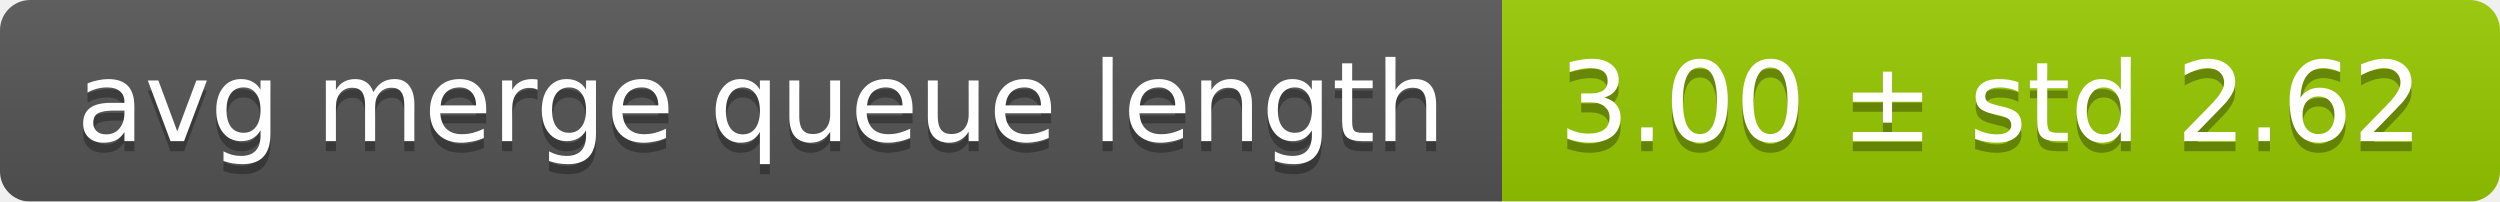
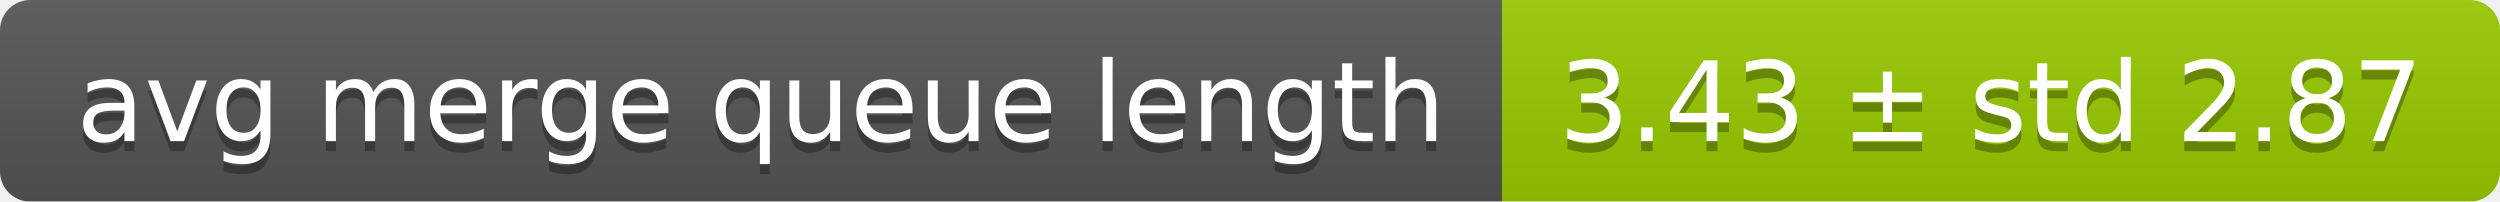
<svg xmlns="http://www.w3.org/2000/svg" width="248" height="20">
  <linearGradient id="smooth" x2="0" y2="100%">
    <stop offset="0" stop-color="#bbb" stop-opacity=".1" />
    <stop offset="1" stop-opacity=".1" />
  </linearGradient>
  <mask id="round">
    <rect width="248" height="20" rx="3" fill="#fff" />
  </mask>
  <g mask="url(#round)">
    <rect width="149" height="20" fill="#555" />
    <rect x="149" width="99" height="20" fill="#97ca00" />
    <rect width="248" height="20" fill="url(#smooth)" />
  </g>
  <g fill="#fff" text-anchor="middle" font-family="DejaVu Sans,Verdana,Geneva,sans-serif" font-size="11">
    <text x="75.5" y="15" fill="#010101" fill-opacity=".3">avg merge queue length</text>
    <text x="75.5" y="14">avg merge queue length</text>
-     <text x="197.5" y="15" fill="#010101" fill-opacity=".3">3.00 ± std 2.62</text>
-     <text x="197.5" y="14">3.00 ± std 2.62</text>
+     <text x="197.5" y="15" fill="#010101" fill-opacity=".3">3.43 ± std 2.87</text>
+     <text x="197.5" y="14">3.43 ± std 2.87</text>
  </g>
</svg>
